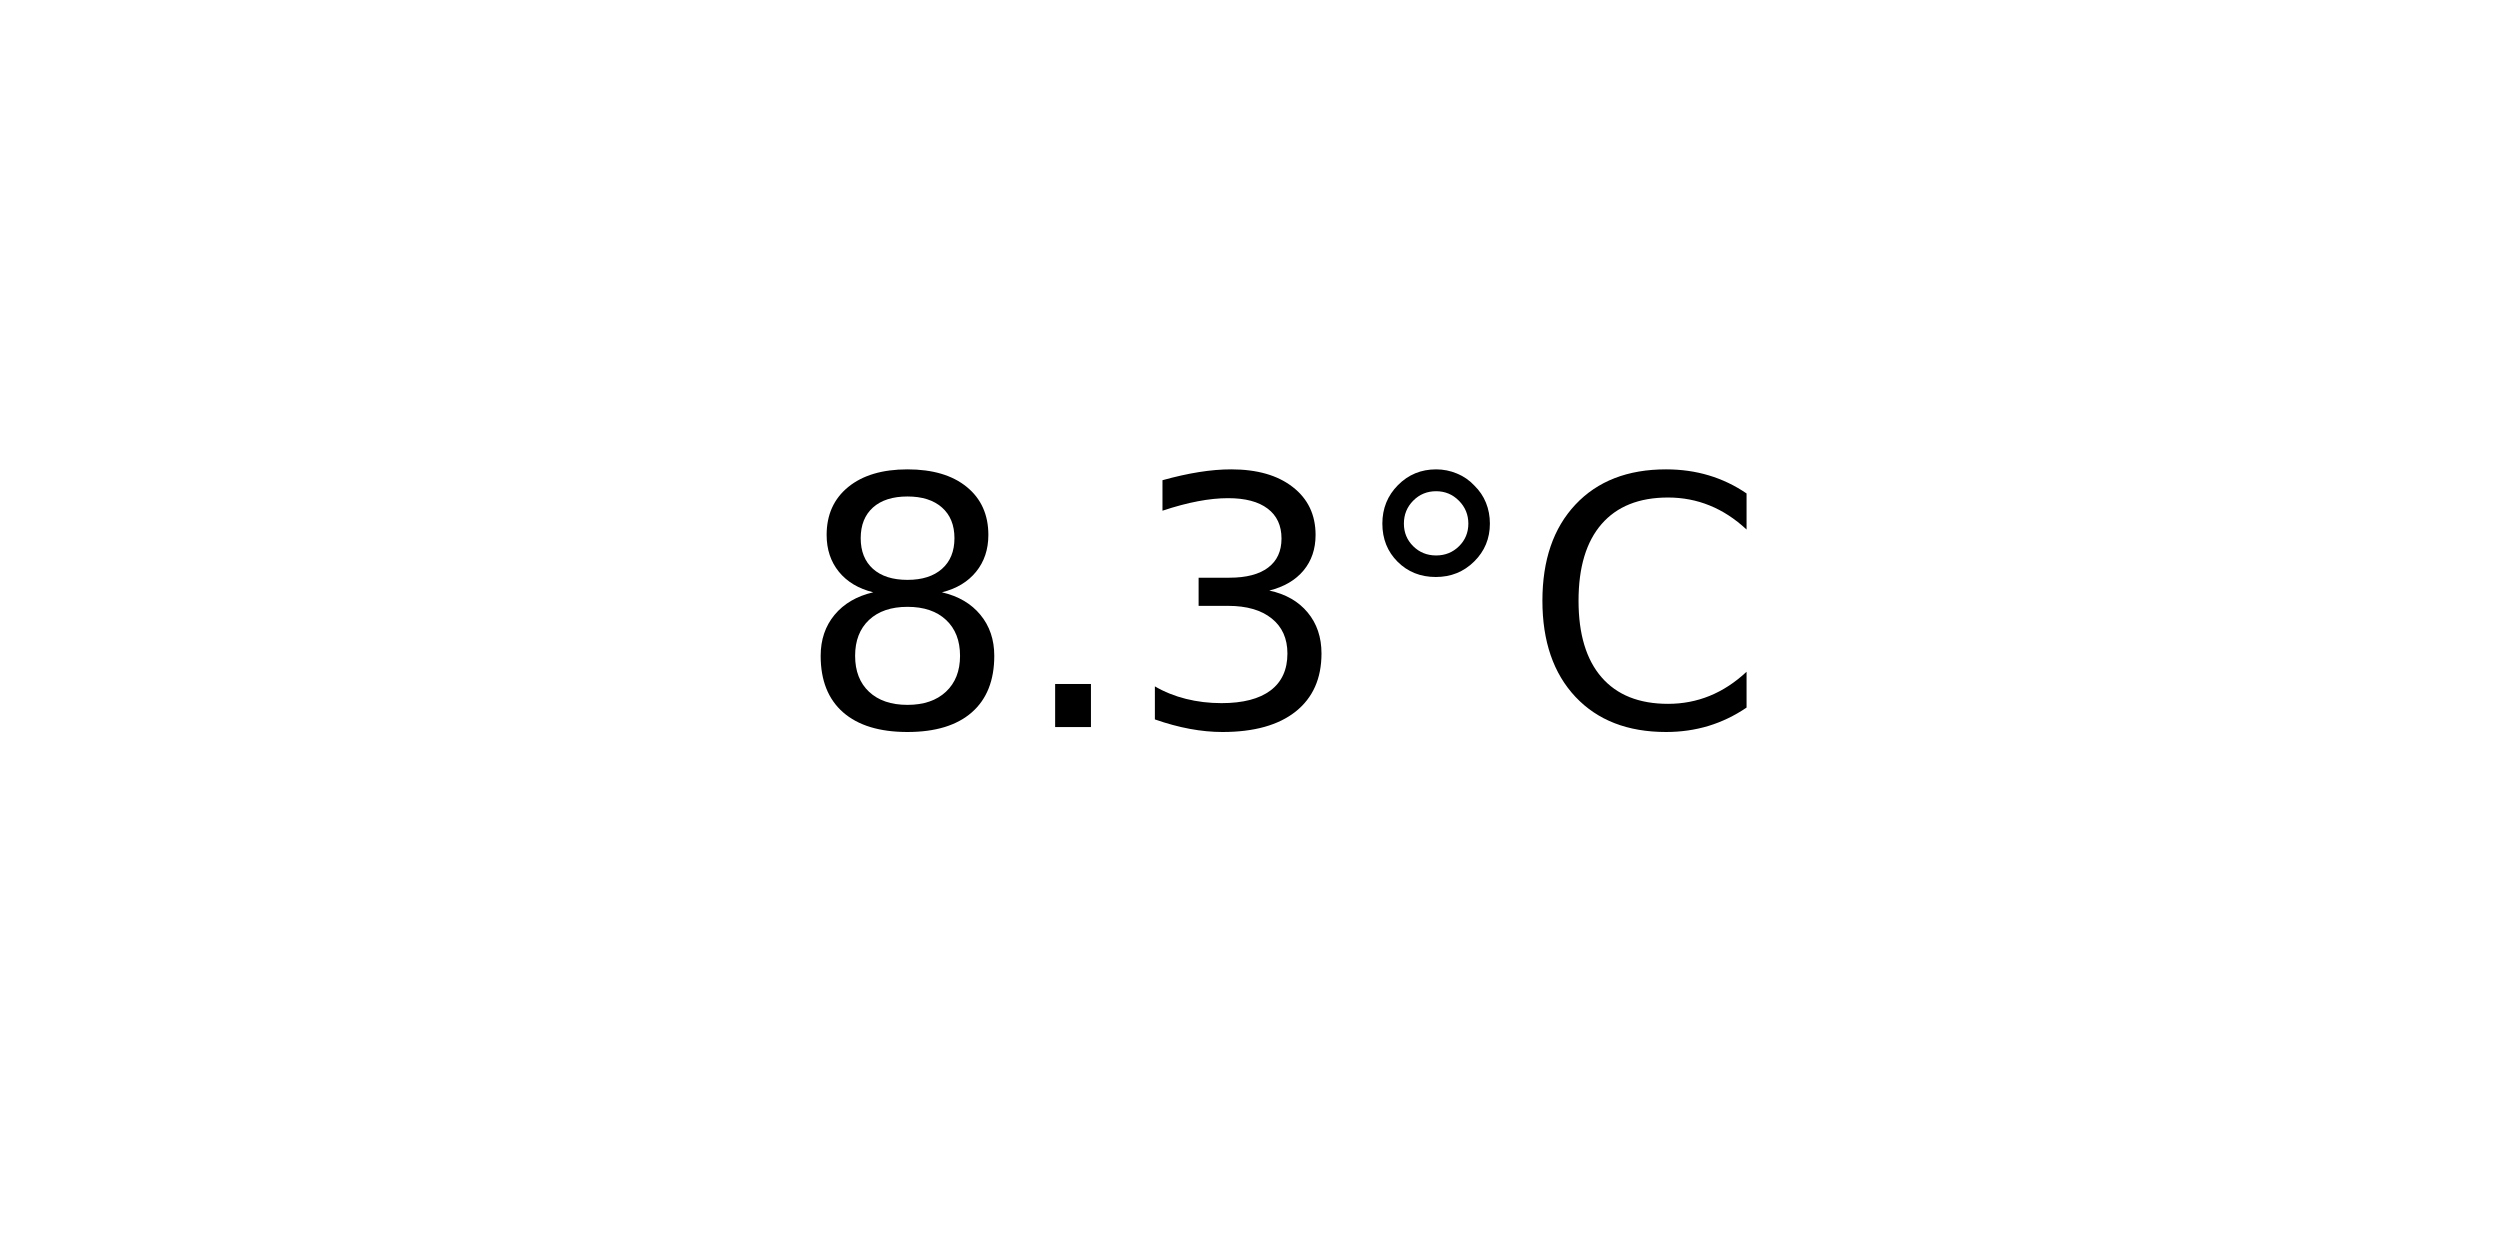
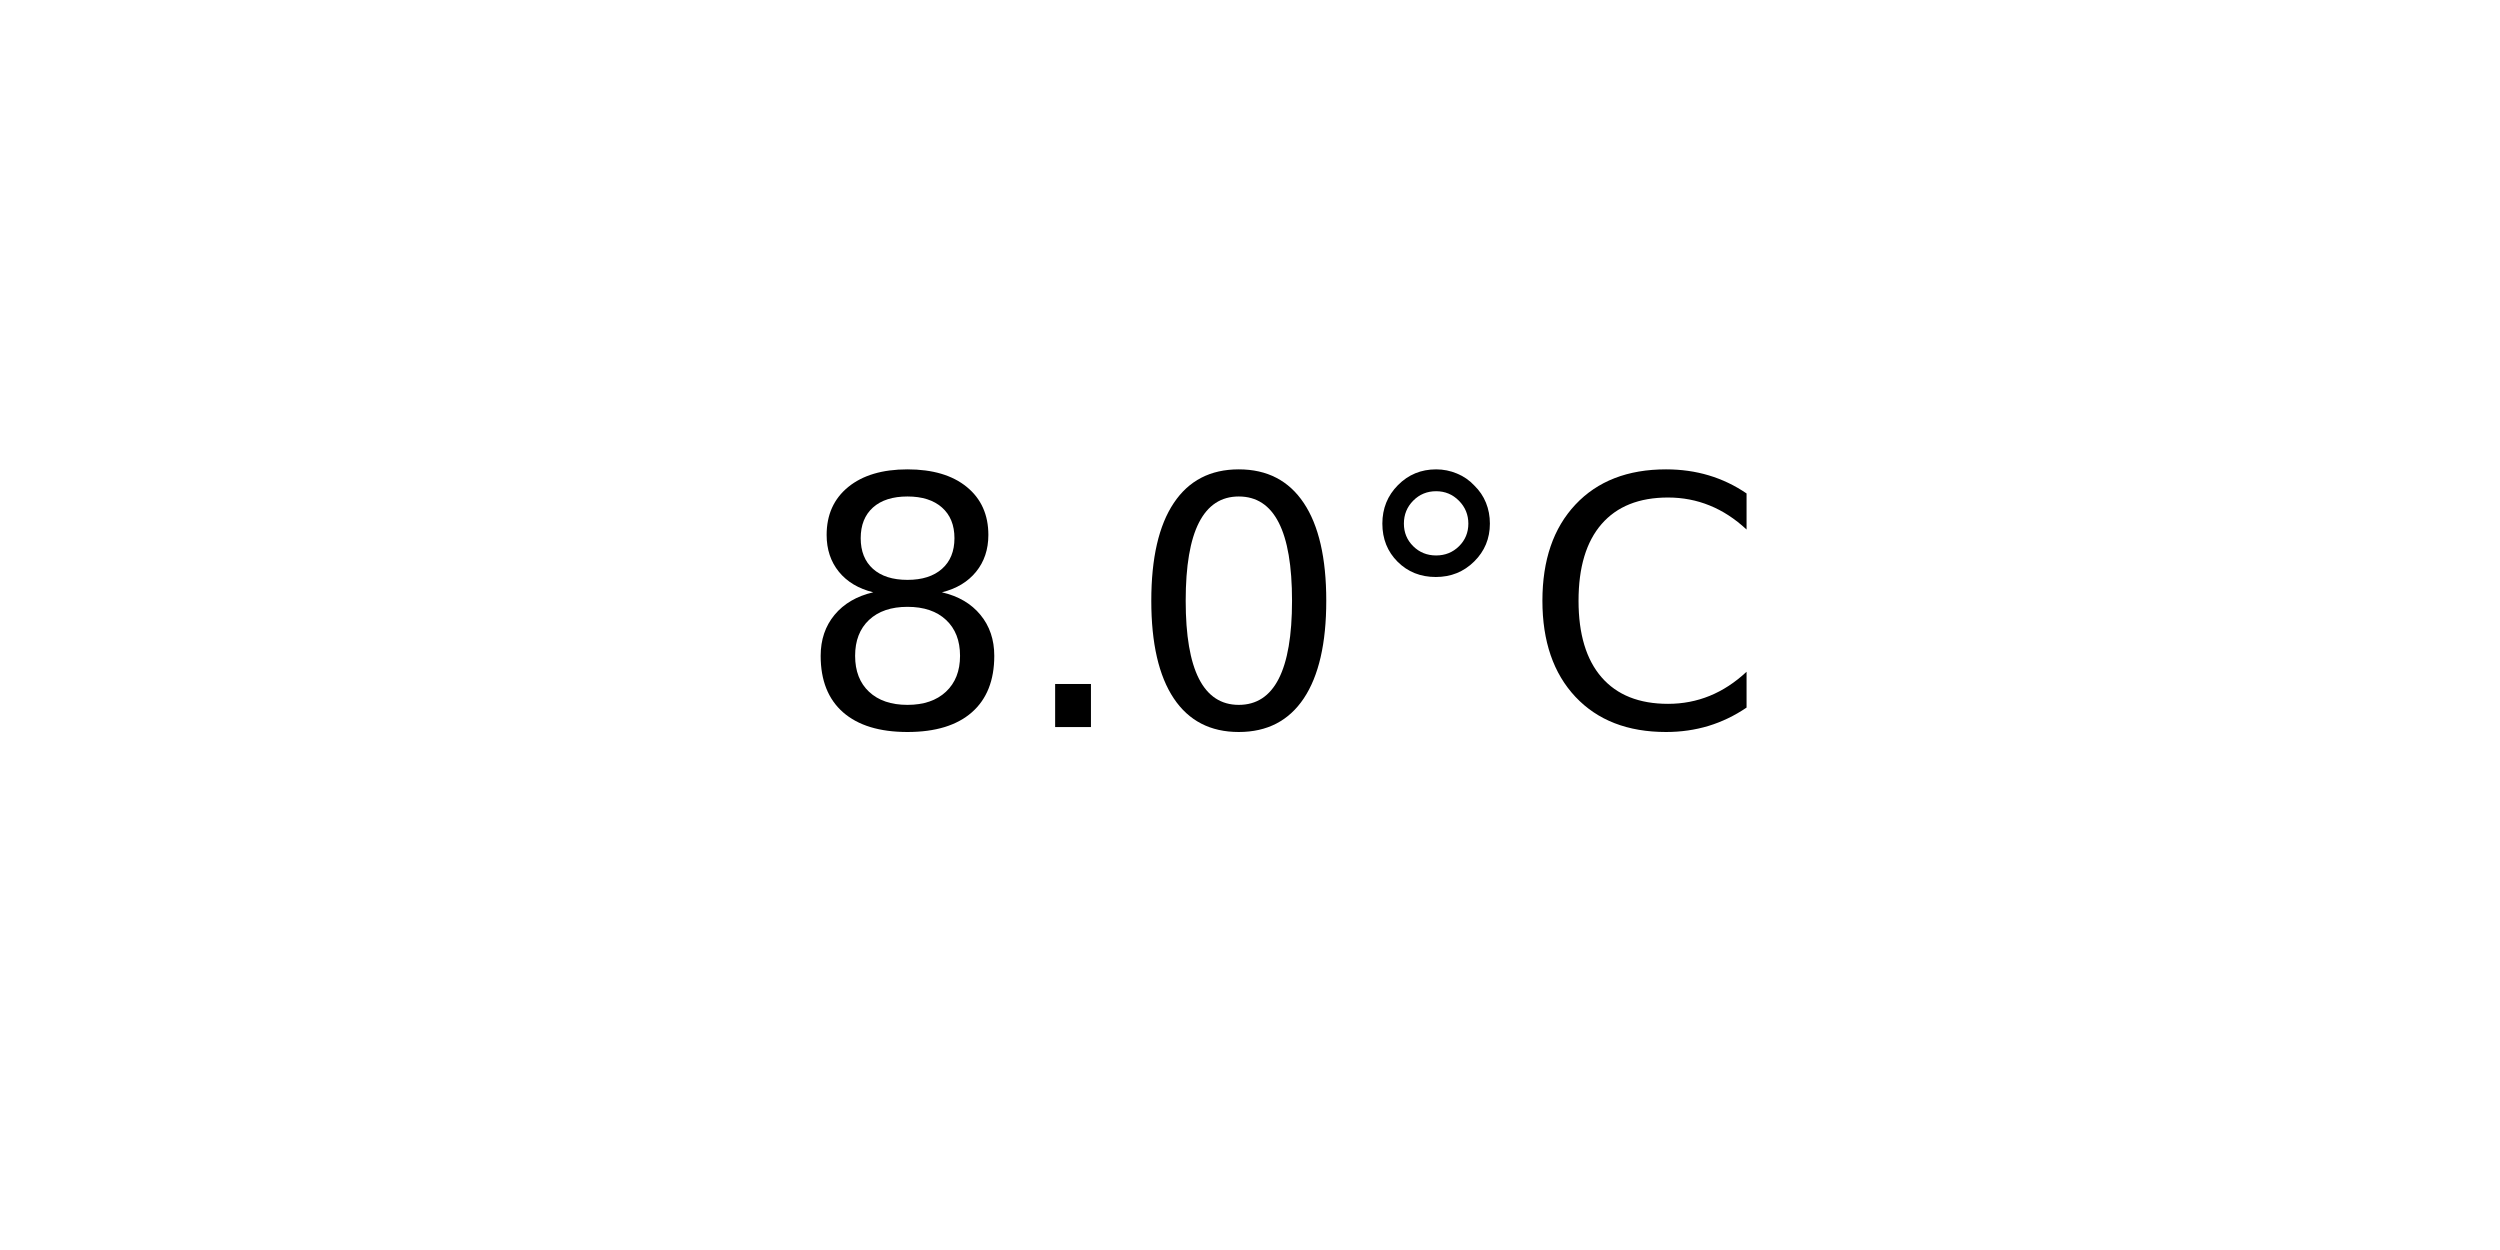
<svg xmlns="http://www.w3.org/2000/svg" xmlns:xlink="http://www.w3.org/1999/xlink" width="72pt" height="36pt" viewBox="0 0 72 36" version="1.1">
  <defs>
    <style type="text/css">*{stroke-linejoin: round; stroke-linecap: butt}</style>
  </defs>
  <g id="figure_1">
    <g id="axes_1">
      <g id="text_1">
        <g transform="translate(22.95703 20.93937) scale(0.1 -0.1)">
          <defs>
            <path id="DejaVuSans-38" d="M 2034 2216  Q 1584 2216 1326 1975  Q 1069 1734 1069 1313  Q 1069 891 1326 650  Q 1584 409 2034 409  Q 2484 409 2743 651  Q 3003 894 3003 1313  Q 3003 1734 2745 1975  Q 2488 2216 2034 2216  z M 1403 2484  Q 997 2584 770 2862  Q 544 3141 544 3541  Q 544 4100 942 4425  Q 1341 4750 2034 4750  Q 2731 4750 3128 4425  Q 3525 4100 3525 3541  Q 3525 3141 3298 2862  Q 3072 2584 2669 2484  Q 3125 2378 3379 2068  Q 3634 1759 3634 1313  Q 3634 634 3220 271  Q 2806 -91 2034 -91  Q 1263 -91 848 271  Q 434 634 434 1313  Q 434 1759 690 2068  Q 947 2378 1403 2484  z M 1172 3481  Q 1172 3119 1398 2916  Q 1625 2713 2034 2713  Q 2441 2713 2670 2916  Q 2900 3119 2900 3481  Q 2900 3844 2670 4047  Q 2441 4250 2034 4250  Q 1625 4250 1398 4047  Q 1172 3844 1172 3481  z " transform="scale(0.015625)" />
            <path id="DejaVuSans-2e" d="M 684 794  L 1344 794  L 1344 0  L 684 0  L 684 794  z " transform="scale(0.015625)" />
-             <path id="DejaVuSans-33" d="M 2597 2516  Q 3050 2419 3304 2112  Q 3559 1806 3559 1356  Q 3559 666 3084 287  Q 2609 -91 1734 -91  Q 1441 -91 1130 -33  Q 819 25 488 141  L 488 750  Q 750 597 1062 519  Q 1375 441 1716 441  Q 2309 441 2620 675  Q 2931 909 2931 1356  Q 2931 1769 2642 2001  Q 2353 2234 1838 2234  L 1294 2234  L 1294 2753  L 1863 2753  Q 2328 2753 2575 2939  Q 2822 3125 2822 3475  Q 2822 3834 2567 4026  Q 2313 4219 1838 4219  Q 1578 4219 1281 4162  Q 984 4106 628 3988  L 628 4550  Q 988 4650 1302 4700  Q 1616 4750 1894 4750  Q 2613 4750 3031 4423  Q 3450 4097 3450 3541  Q 3450 3153 3228 2886  Q 3006 2619 2597 2516  z " transform="scale(0.015625)" />
+             <path id="DejaVuSans-30" d="M 2034 4250  Q 1547 4250 1301 3770  Q 1056 3291 1056 2328  Q 1056 1369 1301 889  Q 1547 409 2034 409  Q 2525 409 2770 889  Q 3016 1369 3016 2328  Q 3016 3291 2770 3770  Q 2525 4250 2034 4250  z M 2034 4750  Q 2819 4750 3233 4129  Q 3647 3509 3647 2328  Q 3647 1150 3233 529  Q 2819 -91 2034 -91  Q 1250 -91 836 529  Q 422 1150 422 2328  Q 422 3509 836 4129  Q 1250 4750 2034 4750  z " transform="scale(0.015625)" />
            <path id="DejaVuSans-b0" d="M 1600 4347  Q 1350 4347 1178 4173  Q 1006 4000 1006 3750  Q 1006 3503 1178 3333  Q 1350 3163 1600 3163  Q 1850 3163 2022 3333  Q 2194 3503 2194 3750  Q 2194 3997 2020 4172  Q 1847 4347 1600 4347  z M 1600 4750  Q 1800 4750 1984 4673  Q 2169 4597 2303 4453  Q 2447 4313 2519 4134  Q 2591 3956 2591 3750  Q 2591 3338 2302 3052  Q 2013 2766 1594 2766  Q 1172 2766 890 3047  Q 609 3328 609 3750  Q 609 4169 896 4459  Q 1184 4750 1600 4750  z " transform="scale(0.015625)" />
            <path id="DejaVuSans-43" d="M 4122 4306  L 4122 3641  Q 3803 3938 3442 4084  Q 3081 4231 2675 4231  Q 1875 4231 1450 3742  Q 1025 3253 1025 2328  Q 1025 1406 1450 917  Q 1875 428 2675 428  Q 3081 428 3442 575  Q 3803 722 4122 1019  L 4122 359  Q 3791 134 3420 21  Q 3050 -91 2638 -91  Q 1578 -91 968 557  Q 359 1206 359 2328  Q 359 3453 968 4101  Q 1578 4750 2638 4750  Q 3056 4750 3426 4639  Q 3797 4528 4122 4306  z " transform="scale(0.015625)" />
          </defs>
          <use xlink:href="#DejaVuSans-38" />
          <use xlink:href="#DejaVuSans-2e" x="63.623" />
-           <use xlink:href="#DejaVuSans-33" x="95.41" />
+           <use xlink:href="#DejaVuSans-30" x="95.41" />
          <use xlink:href="#DejaVuSans-b0" x="159.033" />
          <use xlink:href="#DejaVuSans-43" x="209.033" />
        </g>
      </g>
    </g>
  </g>
</svg>
